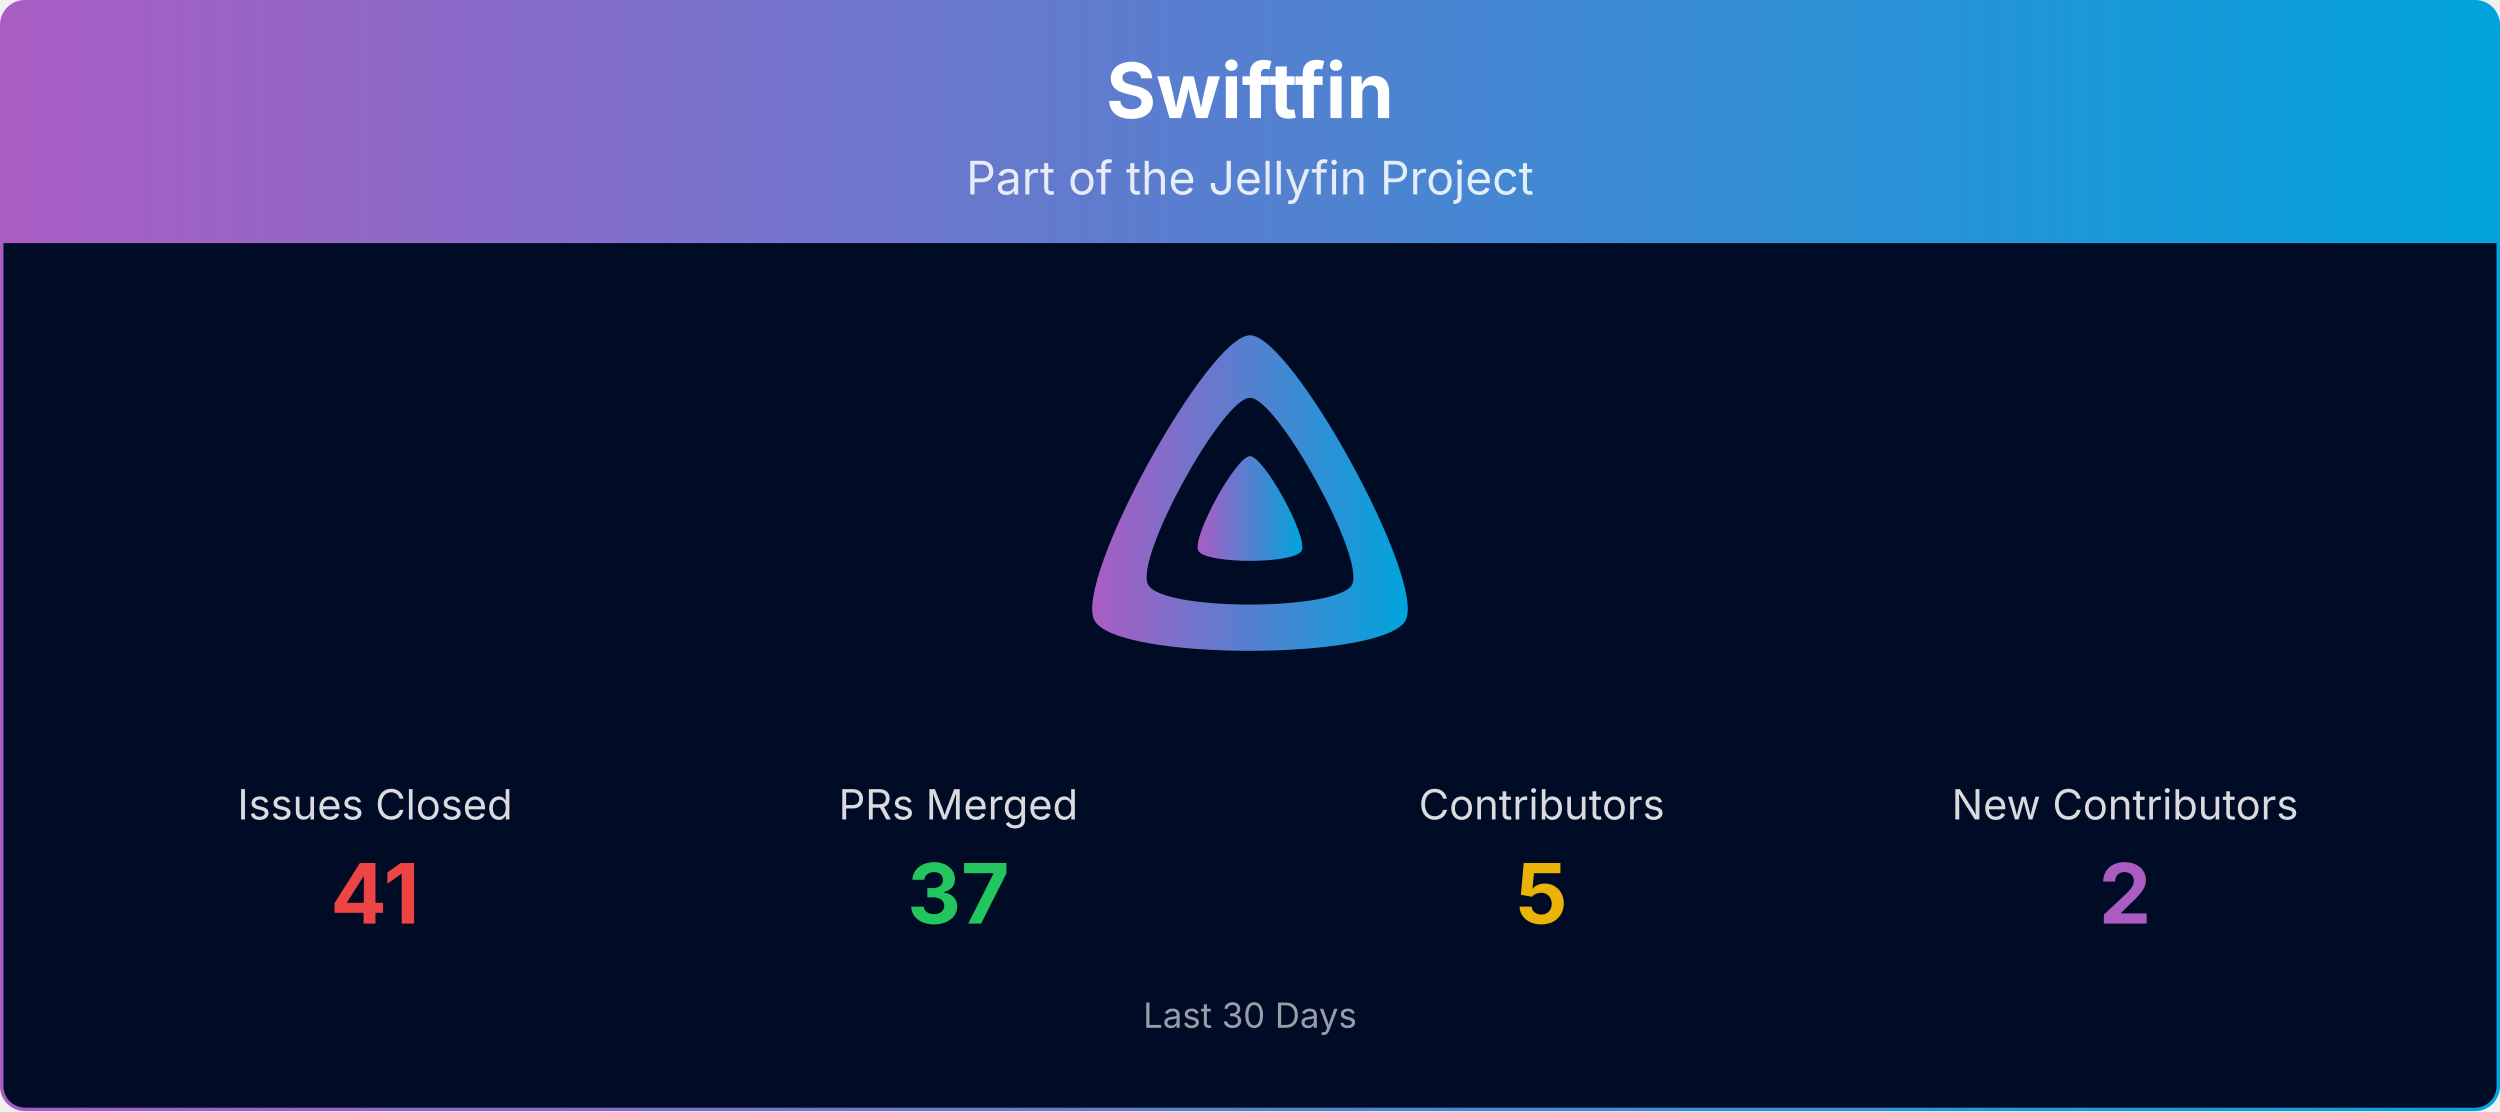
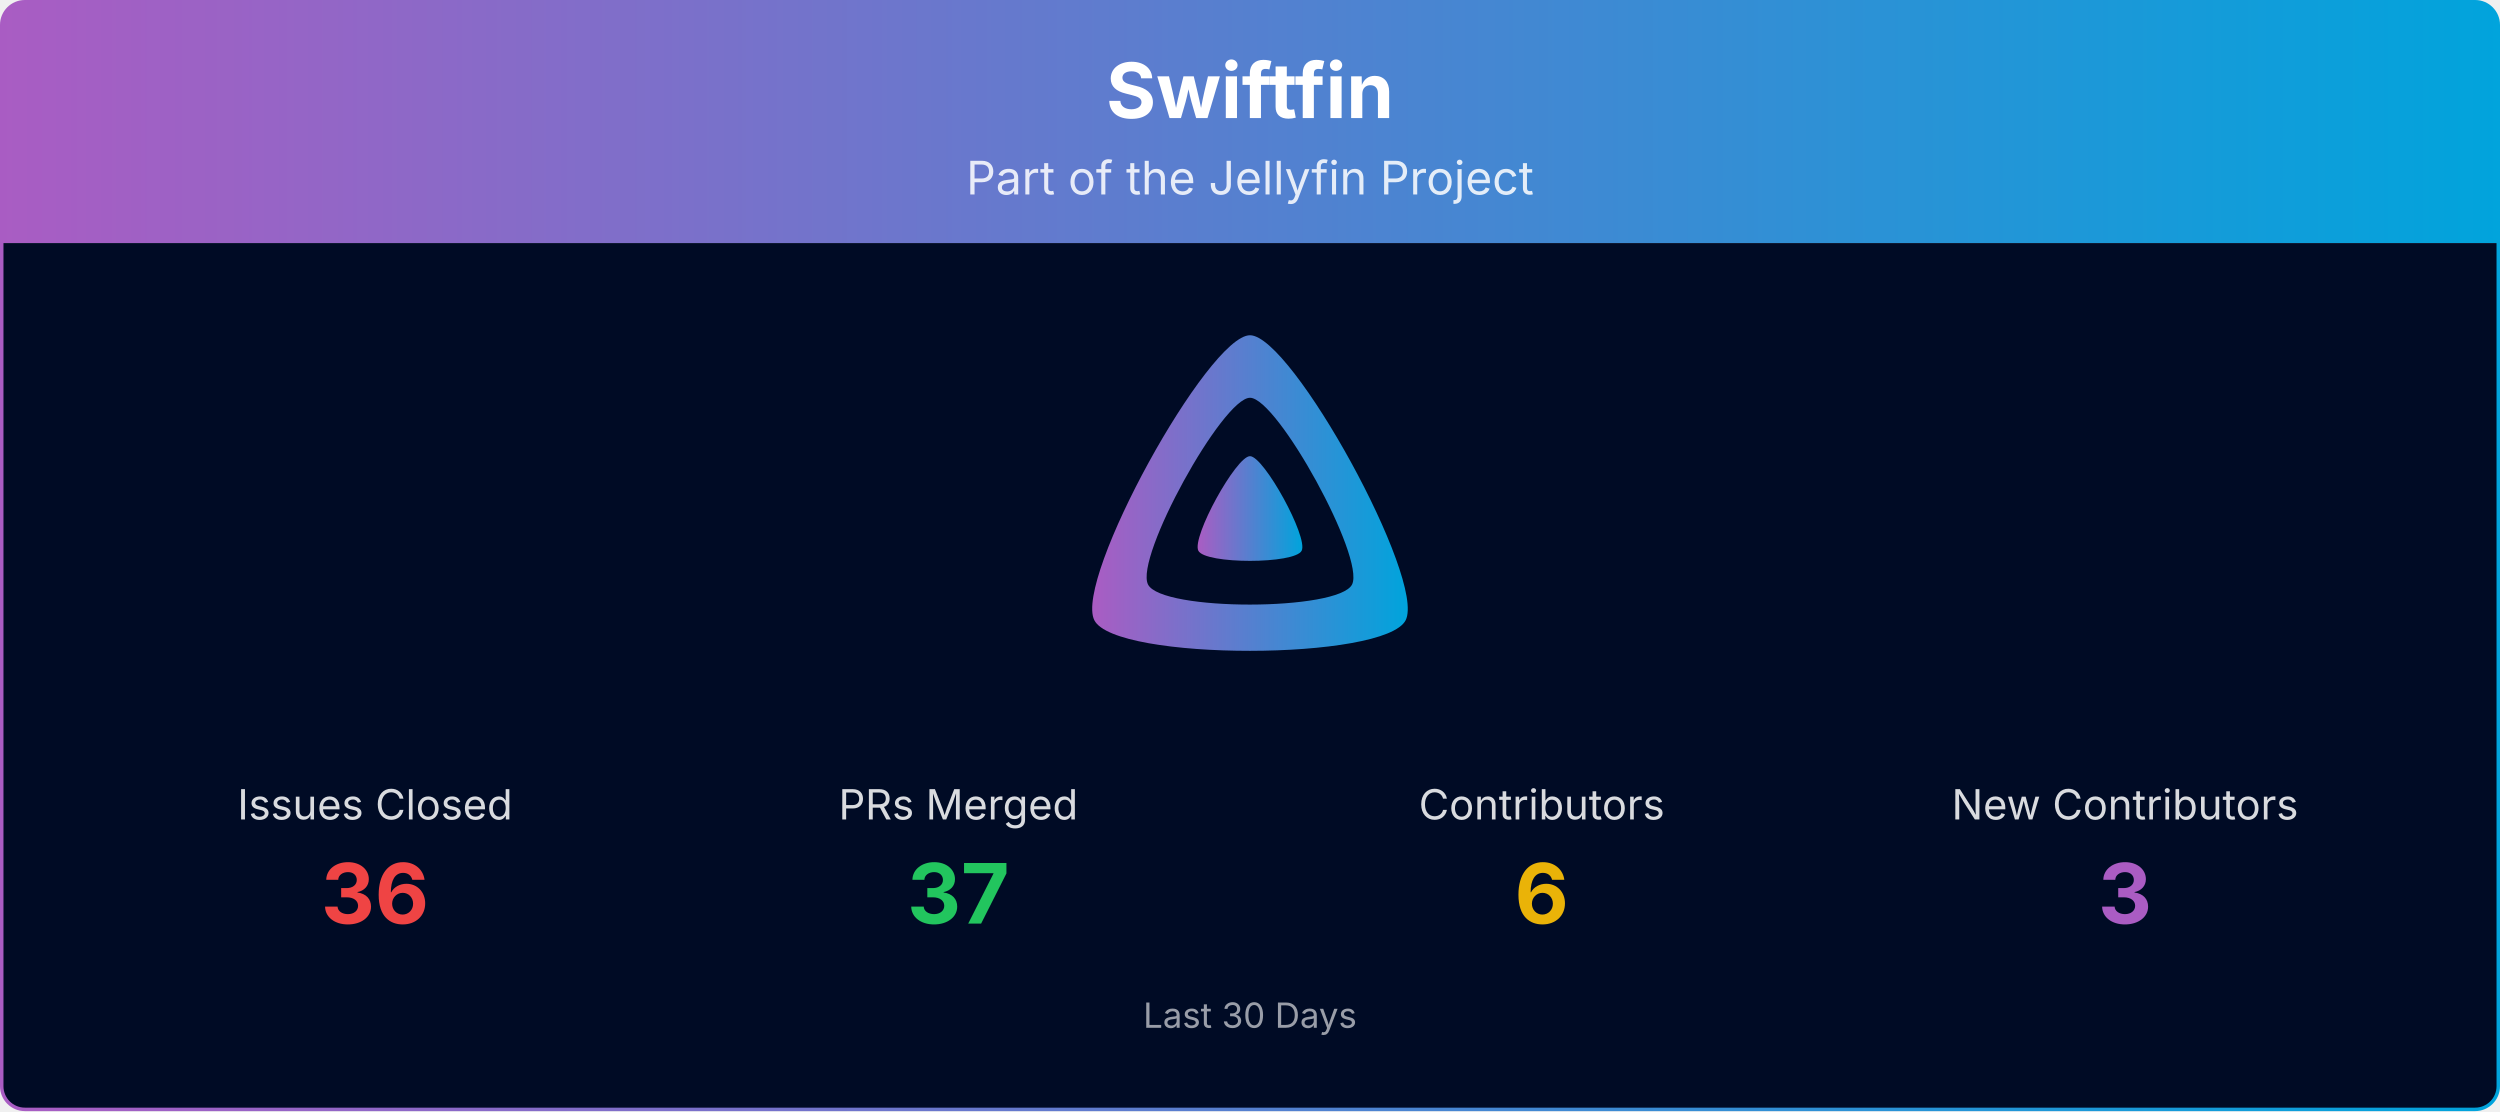
<svg xmlns="http://www.w3.org/2000/svg" viewBox="0 0 1080 480" width="100%" role="img" aria-label="Swiftfin">
  <defs>
    <linearGradient id="banner-swiftfin-grad" x1="0" y1="0" x2="1" y2="0">
      <stop offset="0%" stop-color="#AA5CC3" />
      <stop offset="100%" stop-color="#00A4DC" />
    </linearGradient>
    <clipPath id="banner-swiftfin-grad-clip">
      <rect x="0.75" y="0.75" width="1078.5" height="478.5" rx="10" ry="10" />
    </clipPath>
  </defs>
  <g clip-path="url(#banner-swiftfin-grad-clip)">
    <path d="M0.75,10.75 A10.0,10.0 0 0 1 10.75,0.75 L1069.25,0.75 A10.0,10.0 0 0 1 1079.25,10.75 L1079.25,105.00 L0.75,105.00 Z" fill="url(#banner-swiftfin-grad)" />
    <text x="540.0" y="51" text-anchor="middle" font-size="33" font-weight="700" font-family="Plus Jakarta Sans, system-ui, -apple-system, Segoe UI, sans-serif" fill="#ffffff">Swiftfin</text>
    <text x="540.0" y="84" text-anchor="middle" font-size="20" font-family="Plus Jakarta Sans, system-ui, -apple-system, Segoe UI, sans-serif" fill="#ffffff" opacity="0.85">Part of the Jellyfin Project</text>
    <rect x="0.75" y="105" width="1078.5" height="374.25" fill="#000b25" />
    <g transform="translate(465.00,138.00) scale(0.29297)">
      <path fill="url(#banner-swiftfin-grad)" fill-rule="evenodd" d="M256,23.3c-61.6,0-259.8,359.4-229.6,420.1s429.3,60,459.2,0S317.6,23.3,256,23.3zM406.5,390.8c-19.6,39.3-281.1,39.8-300.9,0s110.1-275.3,150.4-275.3S426.1,351.4,406.5,390.8z" />
      <path fill="url(#banner-swiftfin-grad)" d="M256,201.6c-20.4,0-86.2,119.3-76.2,139.4s142.5,19.9,152.4,0S276.5,201.6,256,201.6z" />
    </g>
    <text x="162.0" y="354.0" text-anchor="middle" font-size="18" font-family="Plus Jakarta Sans, system-ui, -apple-system, Segoe UI, sans-serif" fill="#ffffff" opacity="0.85">Issues Closed</text>
-     <text x="162.0" y="399.0" text-anchor="middle" font-size="36" font-weight="700" font-family="Plus Jakarta Sans, system-ui, -apple-system, Segoe UI, sans-serif" fill="#ef4444">41</text>
+     <text x="162.0" y="399.0" text-anchor="middle" font-size="36" font-weight="700" font-family="Plus Jakarta Sans, system-ui, -apple-system, Segoe UI, sans-serif" fill="#ef4444">36</text>
    <text x="414.0" y="354.0" text-anchor="middle" font-size="18" font-family="Plus Jakarta Sans, system-ui, -apple-system, Segoe UI, sans-serif" fill="#ffffff" opacity="0.85">PRs Merged</text>
    <text x="414.0" y="399.0" text-anchor="middle" font-size="36" font-weight="700" font-family="Plus Jakarta Sans, system-ui, -apple-system, Segoe UI, sans-serif" fill="#22c55e">37</text>
    <text x="666.0" y="354.0" text-anchor="middle" font-size="18" font-family="Plus Jakarta Sans, system-ui, -apple-system, Segoe UI, sans-serif" fill="#ffffff" opacity="0.85">Contributors</text>
-     <text x="666.0" y="399.0" text-anchor="middle" font-size="36" font-weight="700" font-family="Plus Jakarta Sans, system-ui, -apple-system, Segoe UI, sans-serif" fill="#eab308">5</text>
+     <text x="666.0" y="399.0" text-anchor="middle" font-size="36" font-weight="700" font-family="Plus Jakarta Sans, system-ui, -apple-system, Segoe UI, sans-serif" fill="#eab308">6</text>
    <text x="918.0" y="354.0" text-anchor="middle" font-size="18" font-family="Plus Jakarta Sans, system-ui, -apple-system, Segoe UI, sans-serif" fill="#ffffff" opacity="0.85">New Contributors</text>
-     <text x="918.0" y="399.0" text-anchor="middle" font-size="36" font-weight="700" font-family="Plus Jakarta Sans, system-ui, -apple-system, Segoe UI, sans-serif" fill="#AA5CC3">2</text>
+     <text x="918.0" y="399.0" text-anchor="middle" font-size="36" font-weight="700" font-family="Plus Jakarta Sans, system-ui, -apple-system, Segoe UI, sans-serif" fill="#AA5CC3">3</text>
    <text x="540.0" y="444.0" text-anchor="middle" font-size="15" font-family="Plus Jakarta Sans, system-ui, -apple-system, Segoe UI, sans-serif" fill="#ffffff" opacity="0.6">Last 30 Days</text>
  </g>
  <rect x="0.75" y="0.75" width="1078.5" height="478.5" rx="10" ry="10" fill="none" stroke="url(#banner-swiftfin-grad)" stroke-width="1.5" />
</svg>
